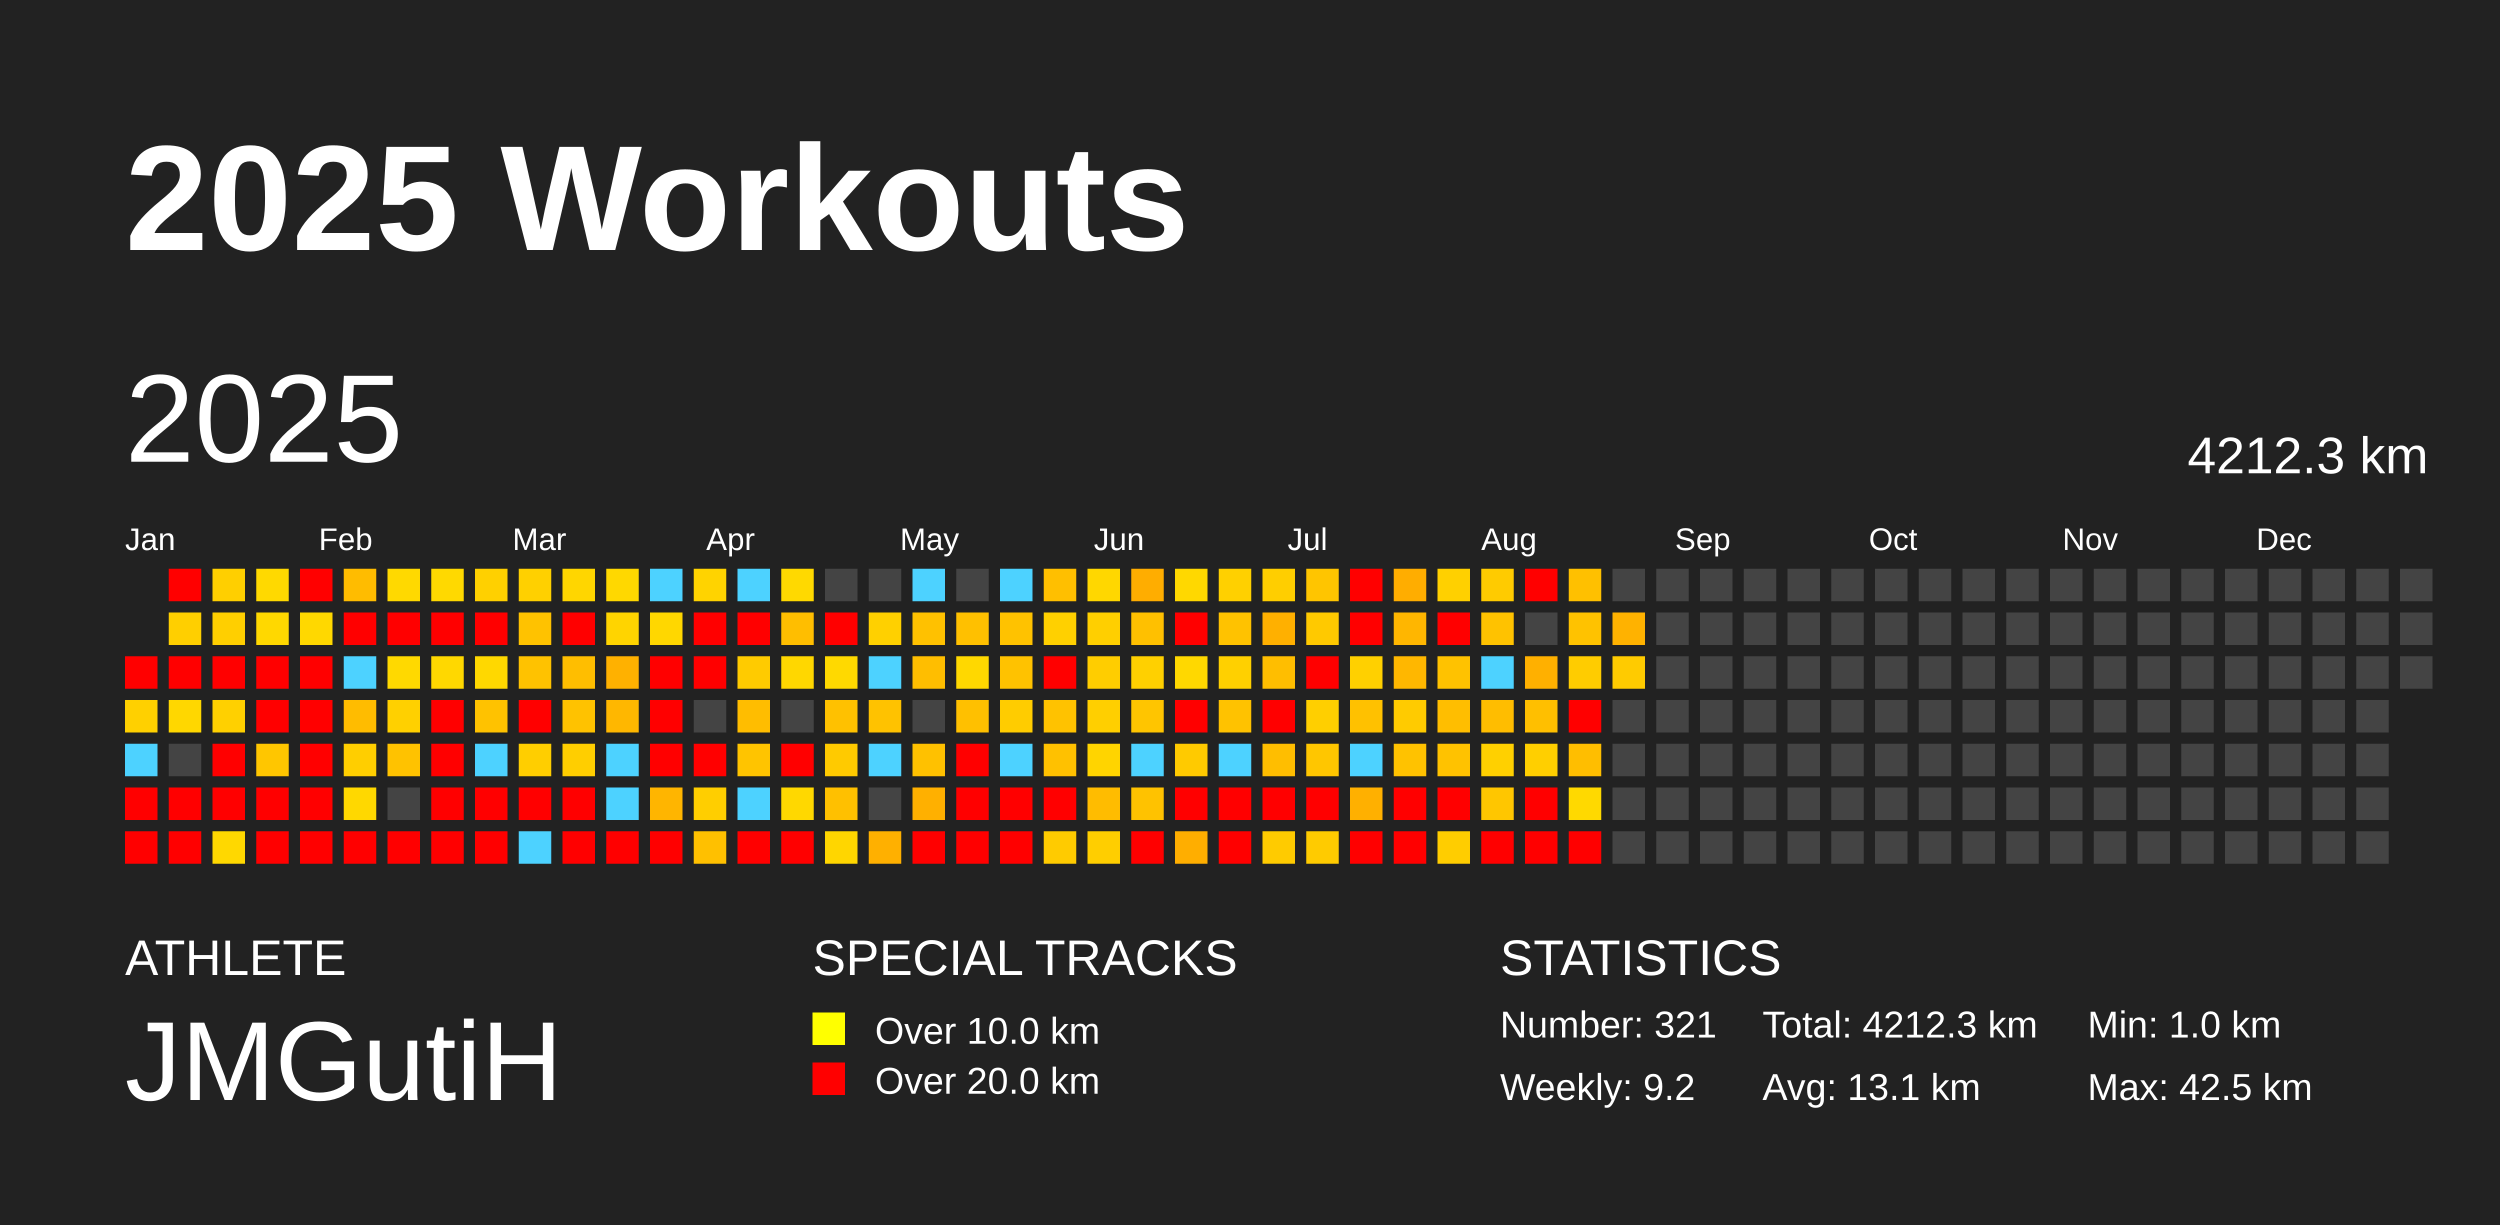
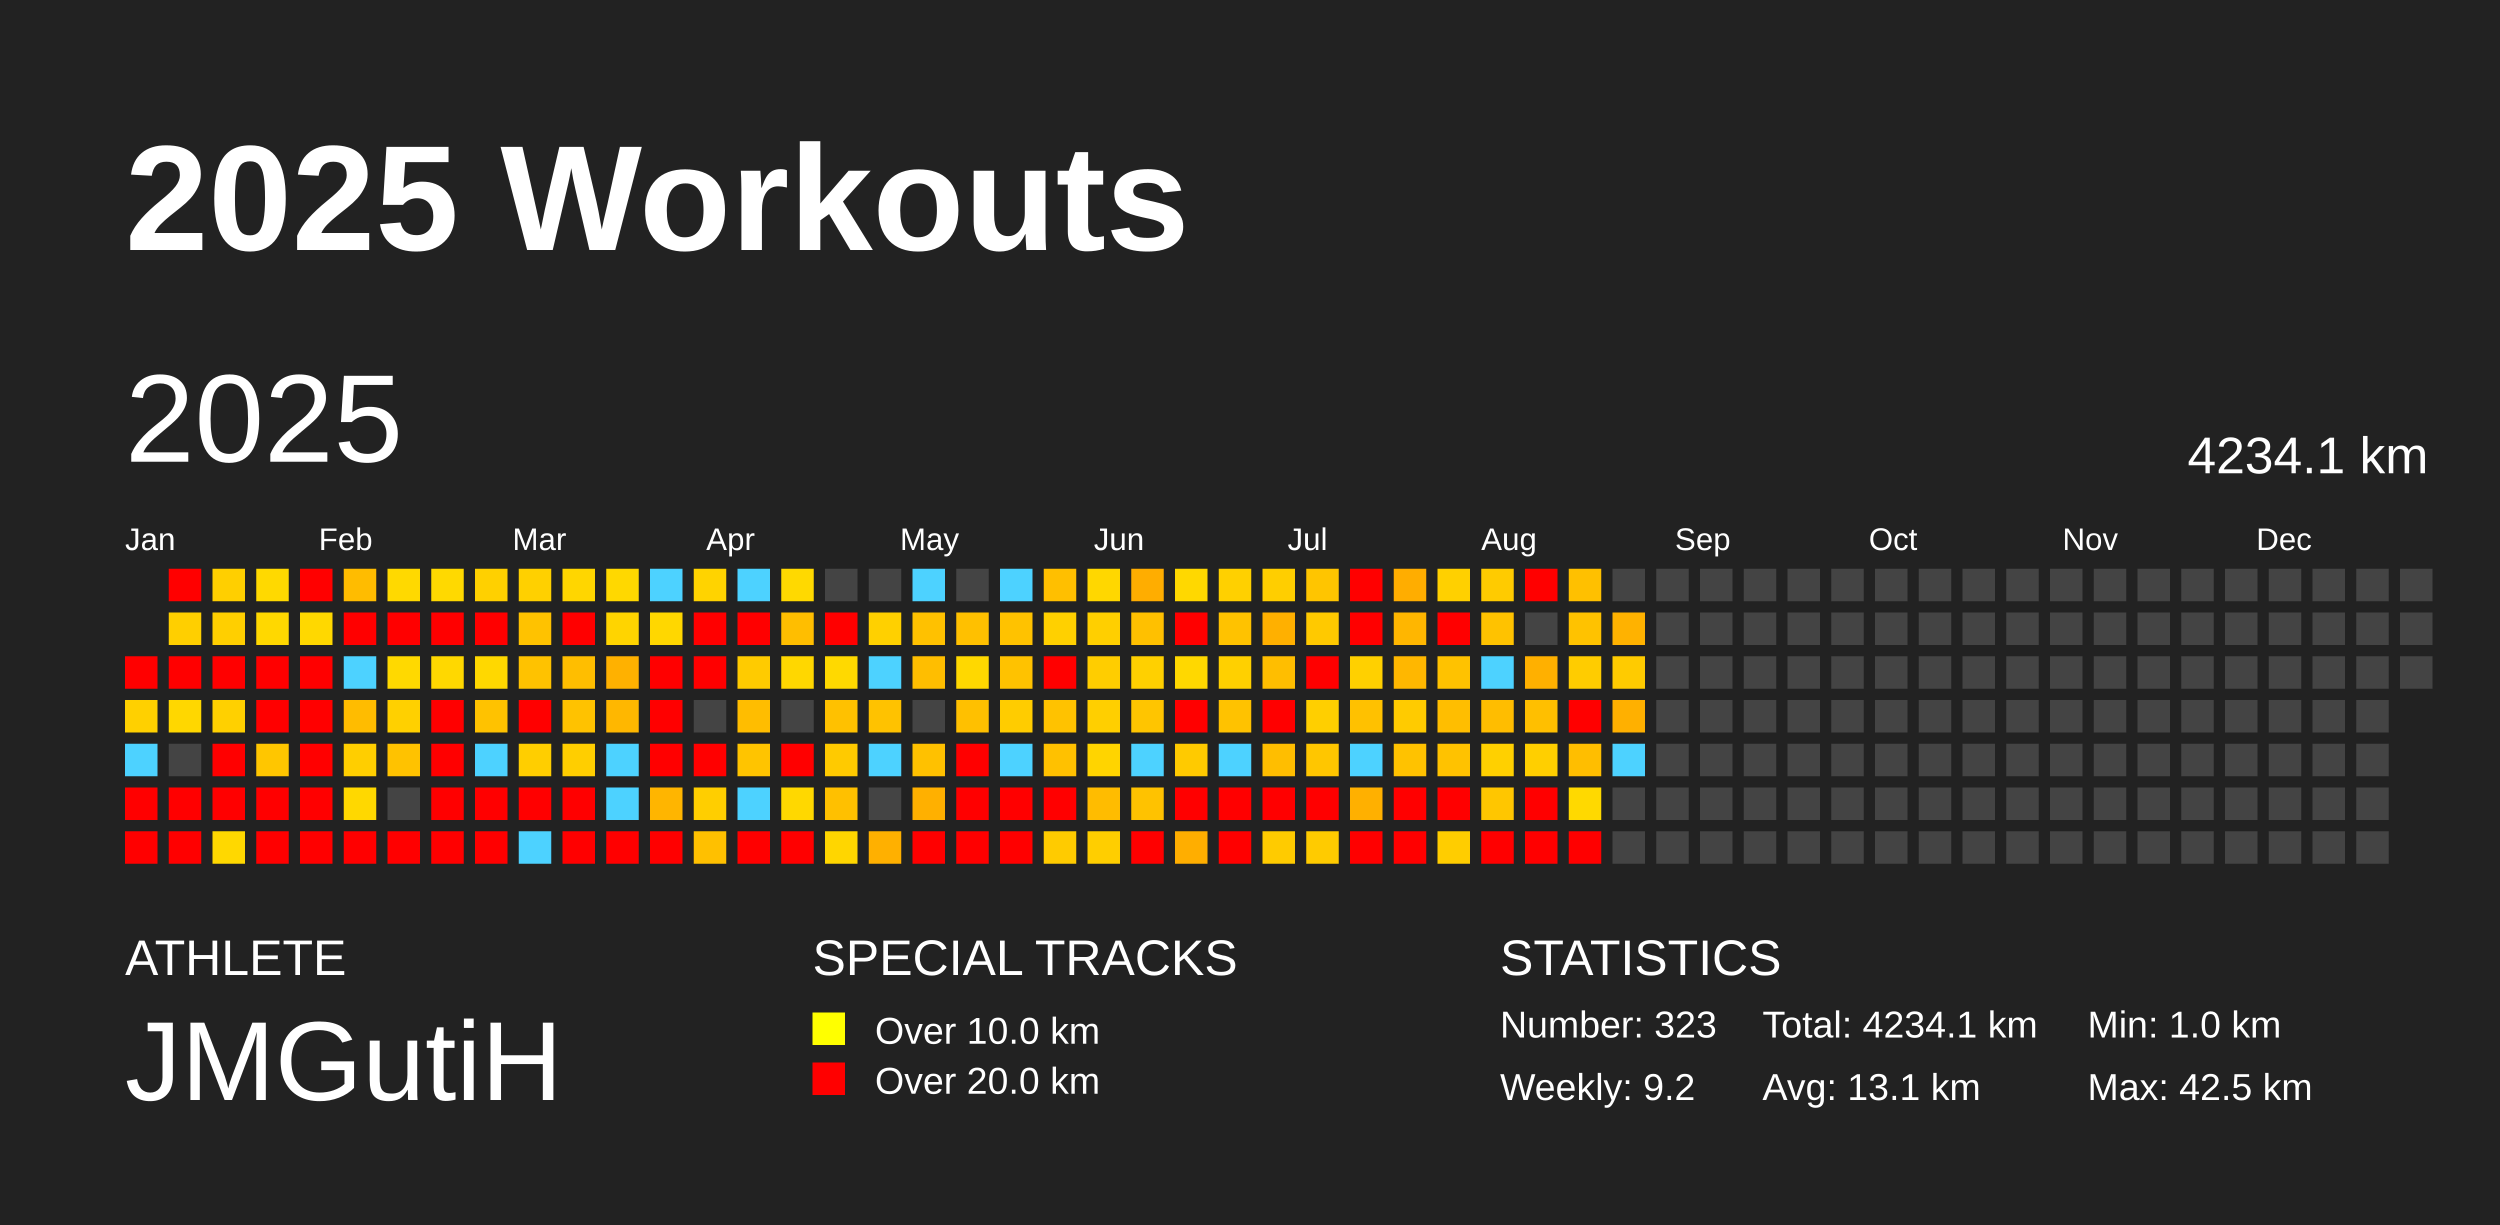
<svg xmlns="http://www.w3.org/2000/svg" baseProfile="full" height="98mm" version="1.1" viewBox="0,0,200,98" width="200mm">
  <defs />
  <rect fill="#222222" height="98" width="200" x="0" y="0" />
  <text fill="#FFFFFF" style="font-size:12px; font-family:Arial; font-weight:bold;" x="10" y="20">2025 Workouts</text>
  <text fill="#FFFFFF" style="font-size:4px; font-family:Arial" x="10" y="78">ATHLETE</text>
  <text fill="#FFFFFF" style="font-size:9px; font-family:Arial" x="10" y="88">JMGutiH</text>
  <text fill="#FFFFFF" style="font-size:4px; font-family:Arial" x="65" y="78">SPECIAL TRACKS</text>
  <rect fill="yellow" height="2.6" width="2.6" x="65" y="81" />
  <text fill="#FFFFFF" style="font-size:3px; font-family:Arial" x="70" y="83.5">Over 10.0 km</text>
  <rect fill="red" height="2.6" width="2.6" x="65" y="85" />
  <text fill="#FFFFFF" style="font-size:3px; font-family:Arial" x="70" y="87.5">Over 20.0 km</text>
  <text fill="#FFFFFF" style="font-size:4px; font-family:Arial" x="120" y="78">STATISTICS</text>
-   <text fill="#FFFFFF" style="font-size:3px; font-family:Arial" x="120" y="83">Number: 321</text>
+   <text fill="#FFFFFF" style="font-size:3px; font-family:Arial" x="120" y="83">Number: 323</text>
  <text fill="#FFFFFF" style="font-size:3px; font-family:Arial" x="120" y="88">Weekly: 9.2</text>
-   <text fill="#FFFFFF" style="font-size:3px; font-family:Arial" x="141" y="83">Total: 4212.3 km</text>
+   <text fill="#FFFFFF" style="font-size:3px; font-family:Arial" x="141" y="83">Total: 4234.1 km</text>
  <text fill="#FFFFFF" style="font-size:3px; font-family:Arial" x="141" y="88">Avg: 13.1 km</text>
  <text fill="#FFFFFF" style="font-size:3px; font-family:Arial" x="167" y="83">Min: 1.0 km</text>
  <text fill="#FFFFFF" style="font-size:3px; font-family:Arial" x="167" y="88">Max: 42.5 km</text>
  <text dominant-baseline="hanging" fill="#FFFFFF" style="font-size:10.0px; font-family:Arial;" x="10" y="30">2025</text>
-   <text dominant-baseline="hanging" fill="#FFFFFF" style="font-size:4.125px; font-family:Arial;" x="175" y="35">4212.3 km</text>
+   <text dominant-baseline="hanging" fill="#FFFFFF" style="font-size:4.125px; font-family:Arial;" x="175" y="35">4234.1 km</text>
  <text fill="#FFFFFF" style="font-size:2.5px; font-family:Arial" x="10.0" y="44">Jan</text>
  <text fill="#FFFFFF" style="font-size:2.5px; font-family:Arial" x="25.5" y="44">Feb</text>
  <text fill="#FFFFFF" style="font-size:2.5px; font-family:Arial" x="41.0" y="44">Mar</text>
  <text fill="#FFFFFF" style="font-size:2.5px; font-family:Arial" x="56.5" y="44">Apr</text>
  <text fill="#FFFFFF" style="font-size:2.5px; font-family:Arial" x="72.0" y="44">May</text>
  <text fill="#FFFFFF" style="font-size:2.5px; font-family:Arial" x="87.5" y="44">Jun</text>
  <text fill="#FFFFFF" style="font-size:2.5px; font-family:Arial" x="103.0" y="44">Jul</text>
  <text fill="#FFFFFF" style="font-size:2.5px; font-family:Arial" x="118.5" y="44">Aug</text>
  <text fill="#FFFFFF" style="font-size:2.5px; font-family:Arial" x="134.0" y="44">Sep</text>
  <text fill="#FFFFFF" style="font-size:2.5px; font-family:Arial" x="149.5" y="44">Oct</text>
  <text fill="#FFFFFF" style="font-size:2.5px; font-family:Arial" x="165.0" y="44">Nov</text>
  <text fill="#FFFFFF" style="font-size:2.5px; font-family:Arial" x="180.5" y="44">Dec</text>
  <rect fill="red" height="2.6" width="2.6" x="10.0" y="52.5" />
  <rect fill="#ffd000" height="2.6" width="2.6" x="10.0" y="56.0" />
  <rect fill="#4dd2ff" height="2.6" width="2.6" x="10.0" y="59.5" />
  <rect fill="red" height="2.6" width="2.6" x="10.0" y="63.0" />
  <rect fill="red" height="2.6" width="2.6" x="10.0" y="66.5" />
  <rect fill="red" height="2.6" width="2.6" x="13.5" y="45.5" />
  <rect fill="#ffcf00" height="2.6" width="2.6" x="13.5" y="49.0" />
  <rect fill="red" height="2.6" width="2.6" x="13.5" y="52.5" />
  <rect fill="#ffd700" height="2.6" width="2.6" x="13.5" y="56.0" />
  <rect fill="#444444" height="2.6" width="2.6" x="13.5" y="59.5" />
  <rect fill="red" height="2.6" width="2.6" x="13.5" y="63.0" />
  <rect fill="red" height="2.6" width="2.6" x="13.5" y="66.5" />
  <rect fill="#ffcf00" height="2.6" width="2.6" x="17.0" y="45.5" />
  <rect fill="#ffcf00" height="2.6" width="2.6" x="17.0" y="49.0" />
  <rect fill="red" height="2.6" width="2.6" x="17.0" y="52.5" />
  <rect fill="#ffd000" height="2.6" width="2.6" x="17.0" y="56.0" />
  <rect fill="red" height="2.6" width="2.6" x="17.0" y="59.5" />
  <rect fill="red" height="2.6" width="2.6" x="17.0" y="63.0" />
  <rect fill="#ffd800" height="2.6" width="2.6" x="17.0" y="66.5" />
  <rect fill="#ffd900" height="2.6" width="2.6" x="20.5" y="45.5" />
  <rect fill="#ffd800" height="2.6" width="2.6" x="20.5" y="49.0" />
  <rect fill="red" height="2.6" width="2.6" x="20.5" y="52.5" />
  <rect fill="red" height="2.6" width="2.6" x="20.5" y="56.0" />
  <rect fill="#ffc600" height="2.6" width="2.6" x="20.5" y="59.5" />
  <rect fill="red" height="2.6" width="2.6" x="20.5" y="63.0" />
  <rect fill="red" height="2.6" width="2.6" x="20.5" y="66.5" />
  <rect fill="red" height="2.6" width="2.6" x="24.0" y="45.5" />
  <rect fill="#ffd800" height="2.6" width="2.6" x="24.0" y="49.0" />
  <rect fill="red" height="2.6" width="2.6" x="24.0" y="52.5" />
  <rect fill="red" height="2.6" width="2.6" x="24.0" y="56.0" />
  <rect fill="red" height="2.6" width="2.6" x="24.0" y="59.5" />
  <rect fill="red" height="2.6" width="2.6" x="24.0" y="63.0" />
  <rect fill="red" height="2.6" width="2.6" x="24.0" y="66.5" />
  <rect fill="#ffbc00" height="2.6" width="2.6" x="27.5" y="45.5" />
  <rect fill="red" height="2.6" width="2.6" x="27.5" y="49.0" />
  <rect fill="#4dd2ff" height="2.6" width="2.6" x="27.5" y="52.5" />
  <rect fill="#ffbc00" height="2.6" width="2.6" x="27.5" y="56.0" />
  <rect fill="#ffce00" height="2.6" width="2.6" x="27.5" y="59.5" />
  <rect fill="#ffd800" height="2.6" width="2.6" x="27.5" y="63.0" />
  <rect fill="red" height="2.6" width="2.6" x="27.5" y="66.5" />
  <rect fill="#ffd900" height="2.6" width="2.6" x="31.0" y="45.5" />
  <rect fill="red" height="2.6" width="2.6" x="31.0" y="49.0" />
  <rect fill="#ffd900" height="2.6" width="2.6" x="31.0" y="52.5" />
  <rect fill="#ffd000" height="2.6" width="2.6" x="31.0" y="56.0" />
  <rect fill="#ffc200" height="2.6" width="2.6" x="31.0" y="59.5" />
  <rect fill="#444444" height="2.6" width="2.6" x="31.0" y="63.0" />
  <rect fill="red" height="2.6" width="2.6" x="31.0" y="66.5" />
  <rect fill="#ffd900" height="2.6" width="2.6" x="34.5" y="45.5" />
  <rect fill="red" height="2.6" width="2.6" x="34.5" y="49.0" />
  <rect fill="#ffd800" height="2.6" width="2.6" x="34.5" y="52.5" />
  <rect fill="red" height="2.6" width="2.6" x="34.5" y="56.0" />
  <rect fill="red" height="2.6" width="2.6" x="34.5" y="59.5" />
  <rect fill="red" height="2.6" width="2.6" x="34.5" y="63.0" />
  <rect fill="red" height="2.6" width="2.6" x="34.5" y="66.5" />
  <rect fill="#ffd000" height="2.6" width="2.6" x="38.0" y="45.5" />
  <rect fill="red" height="2.6" width="2.6" x="38.0" y="49.0" />
  <rect fill="#ffd800" height="2.6" width="2.6" x="38.0" y="52.5" />
  <rect fill="#ffc200" height="2.6" width="2.6" x="38.0" y="56.0" />
  <rect fill="#4dd2ff" height="2.6" width="2.6" x="38.0" y="59.5" />
  <rect fill="red" height="2.6" width="2.6" x="38.0" y="63.0" />
  <rect fill="red" height="2.6" width="2.6" x="38.0" y="66.5" />
  <rect fill="#ffd000" height="2.6" width="2.6" x="41.5" y="45.5" />
  <rect fill="#ffc200" height="2.6" width="2.6" x="41.5" y="49.0" />
  <rect fill="#ffc200" height="2.6" width="2.6" x="41.5" y="52.5" />
  <rect fill="red" height="2.6" width="2.6" x="41.5" y="56.0" />
  <rect fill="#ffce00" height="2.6" width="2.6" x="41.5" y="59.5" />
  <rect fill="red" height="2.6" width="2.6" x="41.5" y="63.0" />
  <rect fill="#4dd2ff" height="2.6" width="2.6" x="41.5" y="66.5" />
  <rect fill="#ffd600" height="2.6" width="2.6" x="45.0" y="45.5" />
  <rect fill="red" height="2.6" width="2.6" x="45.0" y="49.0" />
  <rect fill="#ffbe00" height="2.6" width="2.6" x="45.0" y="52.5" />
  <rect fill="#ffc200" height="2.6" width="2.6" x="45.0" y="56.0" />
  <rect fill="#ffce00" height="2.6" width="2.6" x="45.0" y="59.5" />
  <rect fill="red" height="2.6" width="2.6" x="45.0" y="63.0" />
  <rect fill="red" height="2.6" width="2.6" x="45.0" y="66.5" />
  <rect fill="#ffd800" height="2.6" width="2.6" x="48.5" y="45.5" />
  <rect fill="#ffd400" height="2.6" width="2.6" x="48.5" y="49.0" />
  <rect fill="#ffb100" height="2.6" width="2.6" x="48.5" y="52.5" />
  <rect fill="#ffb700" height="2.6" width="2.6" x="48.5" y="56.0" />
  <rect fill="#4dd2ff" height="2.6" width="2.6" x="48.5" y="59.5" />
  <rect fill="#4dd2ff" height="2.6" width="2.6" x="48.5" y="63.0" />
  <rect fill="red" height="2.6" width="2.6" x="48.5" y="66.5" />
  <rect fill="#4dd2ff" height="2.6" width="2.6" x="52.0" y="45.5" />
  <rect fill="#ffd700" height="2.6" width="2.6" x="52.0" y="49.0" />
  <rect fill="red" height="2.6" width="2.6" x="52.0" y="52.5" />
  <rect fill="red" height="2.6" width="2.6" x="52.0" y="56.0" />
  <rect fill="red" height="2.6" width="2.6" x="52.0" y="59.5" />
  <rect fill="#ffb500" height="2.6" width="2.6" x="52.0" y="63.0" />
  <rect fill="red" height="2.6" width="2.6" x="52.0" y="66.5" />
  <rect fill="#ffd300" height="2.6" width="2.6" x="55.5" y="45.5" />
  <rect fill="red" height="2.6" width="2.6" x="55.5" y="49.0" />
  <rect fill="red" height="2.6" width="2.6" x="55.5" y="52.5" />
  <rect fill="#444444" height="2.6" width="2.6" x="55.5" y="56.0" />
  <rect fill="red" height="2.6" width="2.6" x="55.5" y="59.5" />
  <rect fill="#ffce00" height="2.6" width="2.6" x="55.5" y="63.0" />
  <rect fill="#ffc000" height="2.6" width="2.6" x="55.5" y="66.5" />
  <rect fill="#4dd2ff" height="2.6" width="2.6" x="59.0" y="45.5" />
  <rect fill="red" height="2.6" width="2.6" x="59.0" y="49.0" />
  <rect fill="#ffcb00" height="2.6" width="2.6" x="59.0" y="52.5" />
  <rect fill="#ffbd00" height="2.6" width="2.6" x="59.0" y="56.0" />
  <rect fill="#ffc400" height="2.6" width="2.6" x="59.0" y="59.5" />
  <rect fill="#4dd2ff" height="2.6" width="2.6" x="59.0" y="63.0" />
  <rect fill="red" height="2.6" width="2.6" x="59.0" y="66.5" />
  <rect fill="#ffd900" height="2.6" width="2.6" x="62.5" y="45.5" />
  <rect fill="#ffbe00" height="2.6" width="2.6" x="62.5" y="49.0" />
  <rect fill="#ffd700" height="2.6" width="2.6" x="62.5" y="52.5" />
  <rect fill="#444444" height="2.6" width="2.6" x="62.5" y="56.0" />
  <rect fill="red" height="2.6" width="2.6" x="62.5" y="59.5" />
  <rect fill="#ffd800" height="2.6" width="2.6" x="62.5" y="63.0" />
  <rect fill="red" height="2.6" width="2.6" x="62.5" y="66.5" />
  <rect fill="#444444" height="2.6" width="2.6" x="66.0" y="45.5" />
  <rect fill="red" height="2.6" width="2.6" x="66.0" y="49.0" />
  <rect fill="#ffd900" height="2.6" width="2.6" x="66.0" y="52.5" />
  <rect fill="#ffc100" height="2.6" width="2.6" x="66.0" y="56.0" />
  <rect fill="#ffca00" height="2.6" width="2.6" x="66.0" y="59.5" />
  <rect fill="#ffc000" height="2.6" width="2.6" x="66.0" y="63.0" />
  <rect fill="#ffd600" height="2.6" width="2.6" x="66.0" y="66.5" />
  <rect fill="#444444" height="2.6" width="2.6" x="69.5" y="45.5" />
  <rect fill="#ffd000" height="2.6" width="2.6" x="69.5" y="49.0" />
  <rect fill="#4dd2ff" height="2.6" width="2.6" x="69.5" y="52.5" />
  <rect fill="#ffc200" height="2.6" width="2.6" x="69.5" y="56.0" />
  <rect fill="#4dd2ff" height="2.6" width="2.6" x="69.5" y="59.5" />
  <rect fill="#444444" height="2.6" width="2.6" x="69.5" y="63.0" />
  <rect fill="#ffb000" height="2.6" width="2.6" x="69.5" y="66.5" />
  <rect fill="#4dd2ff" height="2.6" width="2.6" x="73.0" y="45.5" />
  <rect fill="#ffc100" height="2.6" width="2.6" x="73.0" y="49.0" />
  <rect fill="#ffbe00" height="2.6" width="2.6" x="73.0" y="52.5" />
  <rect fill="#444444" height="2.6" width="2.6" x="73.0" y="56.0" />
  <rect fill="#ffc100" height="2.6" width="2.6" x="73.0" y="59.5" />
  <rect fill="#ffb000" height="2.6" width="2.6" x="73.0" y="63.0" />
  <rect fill="red" height="2.6" width="2.6" x="73.0" y="66.5" />
  <rect fill="#444444" height="2.6" width="2.6" x="76.5" y="45.5" />
  <rect fill="#ffc000" height="2.6" width="2.6" x="76.5" y="49.0" />
  <rect fill="#ffd800" height="2.6" width="2.6" x="76.5" y="52.5" />
  <rect fill="#ffc000" height="2.6" width="2.6" x="76.5" y="56.0" />
  <rect fill="red" height="2.6" width="2.6" x="76.5" y="59.5" />
  <rect fill="red" height="2.6" width="2.6" x="76.5" y="63.0" />
  <rect fill="red" height="2.6" width="2.6" x="76.5" y="66.5" />
  <rect fill="#4dd2ff" height="2.6" width="2.6" x="80.0" y="45.5" />
  <rect fill="#ffc200" height="2.6" width="2.6" x="80.0" y="49.0" />
  <rect fill="#ffc200" height="2.6" width="2.6" x="80.0" y="52.5" />
  <rect fill="#ffcc00" height="2.6" width="2.6" x="80.0" y="56.0" />
  <rect fill="#4dd2ff" height="2.6" width="2.6" x="80.0" y="59.5" />
  <rect fill="red" height="2.6" width="2.6" x="80.0" y="63.0" />
  <rect fill="red" height="2.6" width="2.6" x="80.0" y="66.5" />
  <rect fill="#ffbf00" height="2.6" width="2.6" x="83.5" y="45.5" />
  <rect fill="#ffd000" height="2.6" width="2.6" x="83.5" y="49.0" />
  <rect fill="red" height="2.6" width="2.6" x="83.5" y="52.5" />
  <rect fill="#ffc200" height="2.6" width="2.6" x="83.5" y="56.0" />
  <rect fill="#ffc100" height="2.6" width="2.6" x="83.5" y="59.5" />
  <rect fill="red" height="2.6" width="2.6" x="83.5" y="63.0" />
  <rect fill="#ffcb00" height="2.6" width="2.6" x="83.5" y="66.5" />
  <rect fill="#ffd700" height="2.6" width="2.6" x="87.0" y="45.5" />
  <rect fill="#ffcf00" height="2.6" width="2.6" x="87.0" y="49.0" />
  <rect fill="#ffcd00" height="2.6" width="2.6" x="87.0" y="52.5" />
  <rect fill="#ffcf00" height="2.6" width="2.6" x="87.0" y="56.0" />
  <rect fill="#ffd400" height="2.6" width="2.6" x="87.0" y="59.5" />
  <rect fill="#ffbc00" height="2.6" width="2.6" x="87.0" y="63.0" />
  <rect fill="#ffce00" height="2.6" width="2.6" x="87.0" y="66.5" />
  <rect fill="#ffad00" height="2.6" width="2.6" x="90.5" y="45.5" />
  <rect fill="#ffc000" height="2.6" width="2.6" x="90.5" y="49.0" />
  <rect fill="#ffd000" height="2.6" width="2.6" x="90.5" y="52.5" />
  <rect fill="#ffc500" height="2.6" width="2.6" x="90.5" y="56.0" />
  <rect fill="#4dd2ff" height="2.6" width="2.6" x="90.5" y="59.5" />
  <rect fill="#ffc200" height="2.6" width="2.6" x="90.5" y="63.0" />
  <rect fill="red" height="2.6" width="2.6" x="90.5" y="66.5" />
  <rect fill="#ffd800" height="2.6" width="2.6" x="94.0" y="45.5" />
  <rect fill="red" height="2.6" width="2.6" x="94.0" y="49.0" />
  <rect fill="#ffd800" height="2.6" width="2.6" x="94.0" y="52.5" />
  <rect fill="red" height="2.6" width="2.6" x="94.0" y="56.0" />
  <rect fill="#ffca00" height="2.6" width="2.6" x="94.0" y="59.5" />
  <rect fill="red" height="2.6" width="2.6" x="94.0" y="63.0" />
  <rect fill="#ffae00" height="2.6" width="2.6" x="94.0" y="66.5" />
  <rect fill="#ffd000" height="2.6" width="2.6" x="97.5" y="45.5" />
  <rect fill="#ffc200" height="2.6" width="2.6" x="97.5" y="49.0" />
  <rect fill="#ffd000" height="2.6" width="2.6" x="97.5" y="52.5" />
  <rect fill="#ffc200" height="2.6" width="2.6" x="97.5" y="56.0" />
  <rect fill="#4dd2ff" height="2.6" width="2.6" x="97.5" y="59.5" />
  <rect fill="red" height="2.6" width="2.6" x="97.5" y="63.0" />
  <rect fill="red" height="2.6" width="2.6" x="97.5" y="66.5" />
  <rect fill="#ffce00" height="2.6" width="2.6" x="101.0" y="45.5" />
  <rect fill="#ffb000" height="2.6" width="2.6" x="101.0" y="49.0" />
  <rect fill="#ffbe00" height="2.6" width="2.6" x="101.0" y="52.5" />
  <rect fill="red" height="2.6" width="2.6" x="101.0" y="56.0" />
  <rect fill="#ffbe00" height="2.6" width="2.6" x="101.0" y="59.5" />
  <rect fill="red" height="2.6" width="2.6" x="101.0" y="63.0" />
  <rect fill="#ffcb00" height="2.6" width="2.6" x="101.0" y="66.5" />
  <rect fill="#ffc500" height="2.6" width="2.6" x="104.5" y="45.5" />
  <rect fill="#ffc900" height="2.6" width="2.6" x="104.5" y="49.0" />
  <rect fill="red" height="2.6" width="2.6" x="104.5" y="52.5" />
  <rect fill="#ffcf00" height="2.6" width="2.6" x="104.5" y="56.0" />
  <rect fill="#ffc600" height="2.6" width="2.6" x="104.5" y="59.5" />
  <rect fill="red" height="2.6" width="2.6" x="104.5" y="63.0" />
  <rect fill="#ffcb00" height="2.6" width="2.6" x="104.5" y="66.5" />
  <rect fill="red" height="2.6" width="2.6" x="108.0" y="45.5" />
  <rect fill="red" height="2.6" width="2.6" x="108.0" y="49.0" />
  <rect fill="#ffd000" height="2.6" width="2.6" x="108.0" y="52.5" />
  <rect fill="#ffc100" height="2.6" width="2.6" x="108.0" y="56.0" />
  <rect fill="#4dd2ff" height="2.6" width="2.6" x="108.0" y="59.5" />
  <rect fill="#ffb000" height="2.6" width="2.6" x="108.0" y="63.0" />
  <rect fill="red" height="2.6" width="2.6" x="108.0" y="66.5" />
  <rect fill="#ffad00" height="2.6" width="2.6" x="111.5" y="45.5" />
  <rect fill="#ffb600" height="2.6" width="2.6" x="111.5" y="49.0" />
  <rect fill="#ffb700" height="2.6" width="2.6" x="111.5" y="52.5" />
  <rect fill="#ffcb00" height="2.6" width="2.6" x="111.5" y="56.0" />
  <rect fill="#ffc200" height="2.6" width="2.6" x="111.5" y="59.5" />
  <rect fill="red" height="2.6" width="2.6" x="111.5" y="63.0" />
  <rect fill="red" height="2.6" width="2.6" x="111.5" y="66.5" />
  <rect fill="#ffd000" height="2.6" width="2.6" x="115.0" y="45.5" />
  <rect fill="red" height="2.6" width="2.6" x="115.0" y="49.0" />
  <rect fill="#ffc200" height="2.6" width="2.6" x="115.0" y="52.5" />
  <rect fill="#ffbe00" height="2.6" width="2.6" x="115.0" y="56.0" />
  <rect fill="#ffc200" height="2.6" width="2.6" x="115.0" y="59.5" />
  <rect fill="red" height="2.6" width="2.6" x="115.0" y="63.0" />
  <rect fill="#ffcd00" height="2.6" width="2.6" x="115.0" y="66.5" />
  <rect fill="#ffcb00" height="2.6" width="2.6" x="118.5" y="45.5" />
  <rect fill="#ffc200" height="2.6" width="2.6" x="118.5" y="49.0" />
  <rect fill="#4dd2ff" height="2.6" width="2.6" x="118.5" y="52.5" />
  <rect fill="#ffbd00" height="2.6" width="2.6" x="118.5" y="56.0" />
  <rect fill="#ffd000" height="2.6" width="2.6" x="118.5" y="59.5" />
  <rect fill="#ffc600" height="2.6" width="2.6" x="118.5" y="63.0" />
  <rect fill="red" height="2.6" width="2.6" x="118.5" y="66.5" />
  <rect fill="red" height="2.6" width="2.6" x="122.0" y="45.5" />
  <rect fill="#444444" height="2.6" width="2.6" x="122.0" y="49.0" />
  <rect fill="#ffb000" height="2.6" width="2.6" x="122.0" y="52.5" />
  <rect fill="#ffbf00" height="2.6" width="2.6" x="122.0" y="56.0" />
  <rect fill="#ffcf00" height="2.6" width="2.6" x="122.0" y="59.5" />
  <rect fill="red" height="2.6" width="2.6" x="122.0" y="63.0" />
  <rect fill="red" height="2.6" width="2.6" x="122.0" y="66.5" />
  <rect fill="#ffc000" height="2.6" width="2.6" x="125.5" y="45.5" />
  <rect fill="#ffc200" height="2.6" width="2.6" x="125.5" y="49.0" />
  <rect fill="#ffcc00" height="2.6" width="2.6" x="125.5" y="52.5" />
  <rect fill="red" height="2.6" width="2.6" x="125.5" y="56.0" />
  <rect fill="#ffbe00" height="2.6" width="2.6" x="125.5" y="59.5" />
  <rect fill="#ffd900" height="2.6" width="2.6" x="125.5" y="63.0" />
  <rect fill="red" height="2.6" width="2.6" x="125.5" y="66.5" />
  <rect fill="#444444" height="2.6" width="2.6" x="129.0" y="45.5" />
  <rect fill="#ffb200" height="2.6" width="2.6" x="129.0" y="49.0" />
  <rect fill="#ffcb00" height="2.6" width="2.6" x="129.0" y="52.5" />
-   <rect fill="#444444" height="2.6" width="2.6" x="129.0" y="56.0" />
-   <rect fill="#444444" height="2.6" width="2.6" x="129.0" y="59.5" />
+   <rect fill="#ffb000" height="2.6" width="2.6" x="129.0" y="56.0" />
+   <rect fill="#4dd2ff" height="2.6" width="2.6" x="129.0" y="59.5" />
  <rect fill="#444444" height="2.6" width="2.6" x="129.0" y="63.0" />
  <rect fill="#444444" height="2.6" width="2.6" x="129.0" y="66.5" />
  <rect fill="#444444" height="2.6" width="2.6" x="132.5" y="45.5" />
  <rect fill="#444444" height="2.6" width="2.6" x="132.5" y="49.0" />
  <rect fill="#444444" height="2.6" width="2.6" x="132.5" y="52.5" />
  <rect fill="#444444" height="2.6" width="2.6" x="132.5" y="56.0" />
  <rect fill="#444444" height="2.6" width="2.6" x="132.5" y="59.5" />
  <rect fill="#444444" height="2.6" width="2.6" x="132.5" y="63.0" />
  <rect fill="#444444" height="2.6" width="2.6" x="132.5" y="66.5" />
  <rect fill="#444444" height="2.6" width="2.6" x="136.0" y="45.5" />
  <rect fill="#444444" height="2.6" width="2.6" x="136.0" y="49.0" />
  <rect fill="#444444" height="2.6" width="2.6" x="136.0" y="52.5" />
  <rect fill="#444444" height="2.6" width="2.6" x="136.0" y="56.0" />
  <rect fill="#444444" height="2.6" width="2.6" x="136.0" y="59.5" />
  <rect fill="#444444" height="2.6" width="2.6" x="136.0" y="63.0" />
  <rect fill="#444444" height="2.6" width="2.6" x="136.0" y="66.5" />
  <rect fill="#444444" height="2.6" width="2.6" x="139.5" y="45.5" />
  <rect fill="#444444" height="2.6" width="2.6" x="139.5" y="49.0" />
  <rect fill="#444444" height="2.6" width="2.6" x="139.5" y="52.5" />
  <rect fill="#444444" height="2.6" width="2.6" x="139.5" y="56.0" />
  <rect fill="#444444" height="2.6" width="2.6" x="139.5" y="59.5" />
  <rect fill="#444444" height="2.6" width="2.6" x="139.5" y="63.0" />
  <rect fill="#444444" height="2.6" width="2.6" x="139.5" y="66.5" />
  <rect fill="#444444" height="2.6" width="2.6" x="143.0" y="45.5" />
  <rect fill="#444444" height="2.6" width="2.6" x="143.0" y="49.0" />
  <rect fill="#444444" height="2.6" width="2.6" x="143.0" y="52.5" />
  <rect fill="#444444" height="2.6" width="2.6" x="143.0" y="56.0" />
  <rect fill="#444444" height="2.6" width="2.6" x="143.0" y="59.5" />
  <rect fill="#444444" height="2.6" width="2.6" x="143.0" y="63.0" />
  <rect fill="#444444" height="2.6" width="2.6" x="143.0" y="66.5" />
  <rect fill="#444444" height="2.6" width="2.6" x="146.5" y="45.5" />
  <rect fill="#444444" height="2.6" width="2.6" x="146.5" y="49.0" />
  <rect fill="#444444" height="2.6" width="2.6" x="146.5" y="52.5" />
  <rect fill="#444444" height="2.6" width="2.6" x="146.5" y="56.0" />
  <rect fill="#444444" height="2.6" width="2.6" x="146.5" y="59.5" />
  <rect fill="#444444" height="2.6" width="2.6" x="146.5" y="63.0" />
  <rect fill="#444444" height="2.6" width="2.6" x="146.5" y="66.5" />
  <rect fill="#444444" height="2.6" width="2.6" x="150.0" y="45.5" />
  <rect fill="#444444" height="2.6" width="2.6" x="150.0" y="49.0" />
  <rect fill="#444444" height="2.6" width="2.6" x="150.0" y="52.5" />
  <rect fill="#444444" height="2.6" width="2.6" x="150.0" y="56.0" />
  <rect fill="#444444" height="2.6" width="2.6" x="150.0" y="59.5" />
  <rect fill="#444444" height="2.6" width="2.6" x="150.0" y="63.0" />
  <rect fill="#444444" height="2.6" width="2.6" x="150.0" y="66.5" />
  <rect fill="#444444" height="2.6" width="2.6" x="153.5" y="45.5" />
  <rect fill="#444444" height="2.6" width="2.6" x="153.5" y="49.0" />
  <rect fill="#444444" height="2.6" width="2.6" x="153.5" y="52.5" />
  <rect fill="#444444" height="2.6" width="2.6" x="153.5" y="56.0" />
  <rect fill="#444444" height="2.6" width="2.6" x="153.5" y="59.5" />
  <rect fill="#444444" height="2.6" width="2.6" x="153.5" y="63.0" />
  <rect fill="#444444" height="2.6" width="2.6" x="153.5" y="66.5" />
  <rect fill="#444444" height="2.6" width="2.6" x="157.0" y="45.5" />
  <rect fill="#444444" height="2.6" width="2.6" x="157.0" y="49.0" />
  <rect fill="#444444" height="2.6" width="2.6" x="157.0" y="52.5" />
  <rect fill="#444444" height="2.6" width="2.6" x="157.0" y="56.0" />
  <rect fill="#444444" height="2.6" width="2.6" x="157.0" y="59.5" />
  <rect fill="#444444" height="2.6" width="2.6" x="157.0" y="63.0" />
  <rect fill="#444444" height="2.6" width="2.6" x="157.0" y="66.5" />
  <rect fill="#444444" height="2.6" width="2.6" x="160.5" y="45.5" />
  <rect fill="#444444" height="2.6" width="2.6" x="160.5" y="49.0" />
  <rect fill="#444444" height="2.6" width="2.6" x="160.5" y="52.5" />
  <rect fill="#444444" height="2.6" width="2.6" x="160.5" y="56.0" />
  <rect fill="#444444" height="2.6" width="2.6" x="160.5" y="59.5" />
  <rect fill="#444444" height="2.6" width="2.6" x="160.5" y="63.0" />
  <rect fill="#444444" height="2.6" width="2.6" x="160.5" y="66.5" />
  <rect fill="#444444" height="2.6" width="2.6" x="164.0" y="45.5" />
  <rect fill="#444444" height="2.6" width="2.6" x="164.0" y="49.0" />
  <rect fill="#444444" height="2.6" width="2.6" x="164.0" y="52.5" />
  <rect fill="#444444" height="2.6" width="2.6" x="164.0" y="56.0" />
  <rect fill="#444444" height="2.6" width="2.6" x="164.0" y="59.5" />
  <rect fill="#444444" height="2.6" width="2.6" x="164.0" y="63.0" />
  <rect fill="#444444" height="2.6" width="2.6" x="164.0" y="66.5" />
  <rect fill="#444444" height="2.6" width="2.6" x="167.5" y="45.5" />
  <rect fill="#444444" height="2.6" width="2.6" x="167.5" y="49.0" />
  <rect fill="#444444" height="2.6" width="2.6" x="167.5" y="52.5" />
  <rect fill="#444444" height="2.6" width="2.6" x="167.5" y="56.0" />
  <rect fill="#444444" height="2.6" width="2.6" x="167.5" y="59.5" />
  <rect fill="#444444" height="2.6" width="2.6" x="167.5" y="63.0" />
  <rect fill="#444444" height="2.6" width="2.6" x="167.5" y="66.5" />
  <rect fill="#444444" height="2.6" width="2.6" x="171.0" y="45.5" />
  <rect fill="#444444" height="2.6" width="2.6" x="171.0" y="49.0" />
  <rect fill="#444444" height="2.6" width="2.6" x="171.0" y="52.5" />
  <rect fill="#444444" height="2.6" width="2.6" x="171.0" y="56.0" />
  <rect fill="#444444" height="2.6" width="2.6" x="171.0" y="59.5" />
  <rect fill="#444444" height="2.6" width="2.6" x="171.0" y="63.0" />
  <rect fill="#444444" height="2.6" width="2.6" x="171.0" y="66.5" />
  <rect fill="#444444" height="2.6" width="2.6" x="174.5" y="45.5" />
  <rect fill="#444444" height="2.6" width="2.6" x="174.5" y="49.0" />
  <rect fill="#444444" height="2.6" width="2.6" x="174.5" y="52.5" />
  <rect fill="#444444" height="2.6" width="2.6" x="174.5" y="56.0" />
  <rect fill="#444444" height="2.6" width="2.6" x="174.5" y="59.5" />
  <rect fill="#444444" height="2.6" width="2.6" x="174.5" y="63.0" />
  <rect fill="#444444" height="2.6" width="2.6" x="174.5" y="66.5" />
  <rect fill="#444444" height="2.6" width="2.6" x="178.0" y="45.5" />
  <rect fill="#444444" height="2.6" width="2.6" x="178.0" y="49.0" />
  <rect fill="#444444" height="2.6" width="2.6" x="178.0" y="52.5" />
  <rect fill="#444444" height="2.6" width="2.6" x="178.0" y="56.0" />
  <rect fill="#444444" height="2.6" width="2.6" x="178.0" y="59.5" />
  <rect fill="#444444" height="2.6" width="2.6" x="178.0" y="63.0" />
  <rect fill="#444444" height="2.6" width="2.6" x="178.0" y="66.5" />
  <rect fill="#444444" height="2.6" width="2.6" x="181.5" y="45.5" />
  <rect fill="#444444" height="2.6" width="2.6" x="181.5" y="49.0" />
  <rect fill="#444444" height="2.6" width="2.6" x="181.5" y="52.5" />
  <rect fill="#444444" height="2.6" width="2.6" x="181.5" y="56.0" />
  <rect fill="#444444" height="2.6" width="2.6" x="181.5" y="59.5" />
  <rect fill="#444444" height="2.6" width="2.6" x="181.5" y="63.0" />
  <rect fill="#444444" height="2.6" width="2.6" x="181.5" y="66.5" />
  <rect fill="#444444" height="2.6" width="2.6" x="185.0" y="45.5" />
  <rect fill="#444444" height="2.6" width="2.6" x="185.0" y="49.0" />
  <rect fill="#444444" height="2.6" width="2.6" x="185.0" y="52.5" />
  <rect fill="#444444" height="2.6" width="2.6" x="185.0" y="56.0" />
  <rect fill="#444444" height="2.6" width="2.6" x="185.0" y="59.5" />
  <rect fill="#444444" height="2.6" width="2.6" x="185.0" y="63.0" />
  <rect fill="#444444" height="2.6" width="2.6" x="185.0" y="66.5" />
  <rect fill="#444444" height="2.6" width="2.6" x="188.5" y="45.5" />
  <rect fill="#444444" height="2.6" width="2.6" x="188.5" y="49.0" />
  <rect fill="#444444" height="2.6" width="2.6" x="188.5" y="52.5" />
  <rect fill="#444444" height="2.6" width="2.6" x="188.5" y="56.0" />
  <rect fill="#444444" height="2.6" width="2.6" x="188.5" y="59.5" />
  <rect fill="#444444" height="2.6" width="2.6" x="188.5" y="63.0" />
  <rect fill="#444444" height="2.6" width="2.6" x="188.5" y="66.5" />
  <rect fill="#444444" height="2.6" width="2.6" x="192.0" y="45.5" />
  <rect fill="#444444" height="2.6" width="2.6" x="192.0" y="49.0" />
  <rect fill="#444444" height="2.6" width="2.6" x="192.0" y="52.5" />
</svg>
